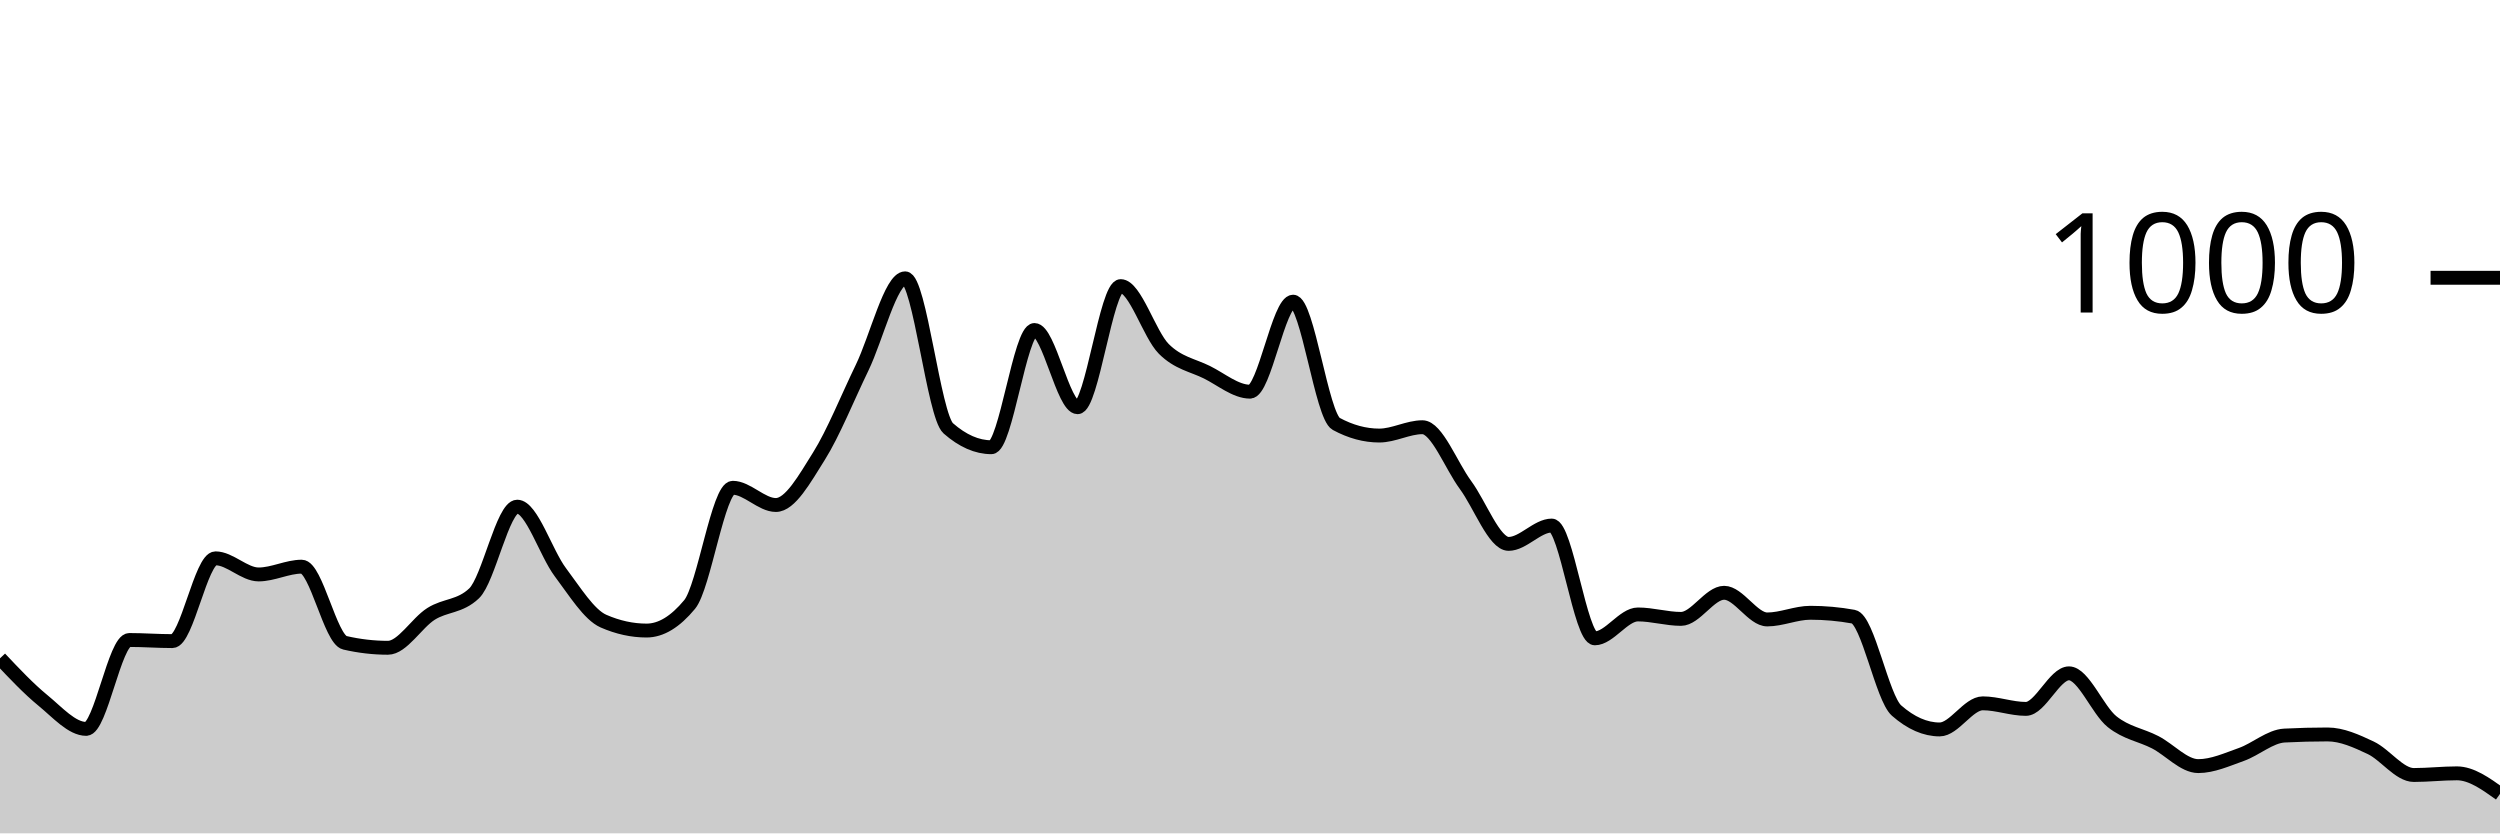
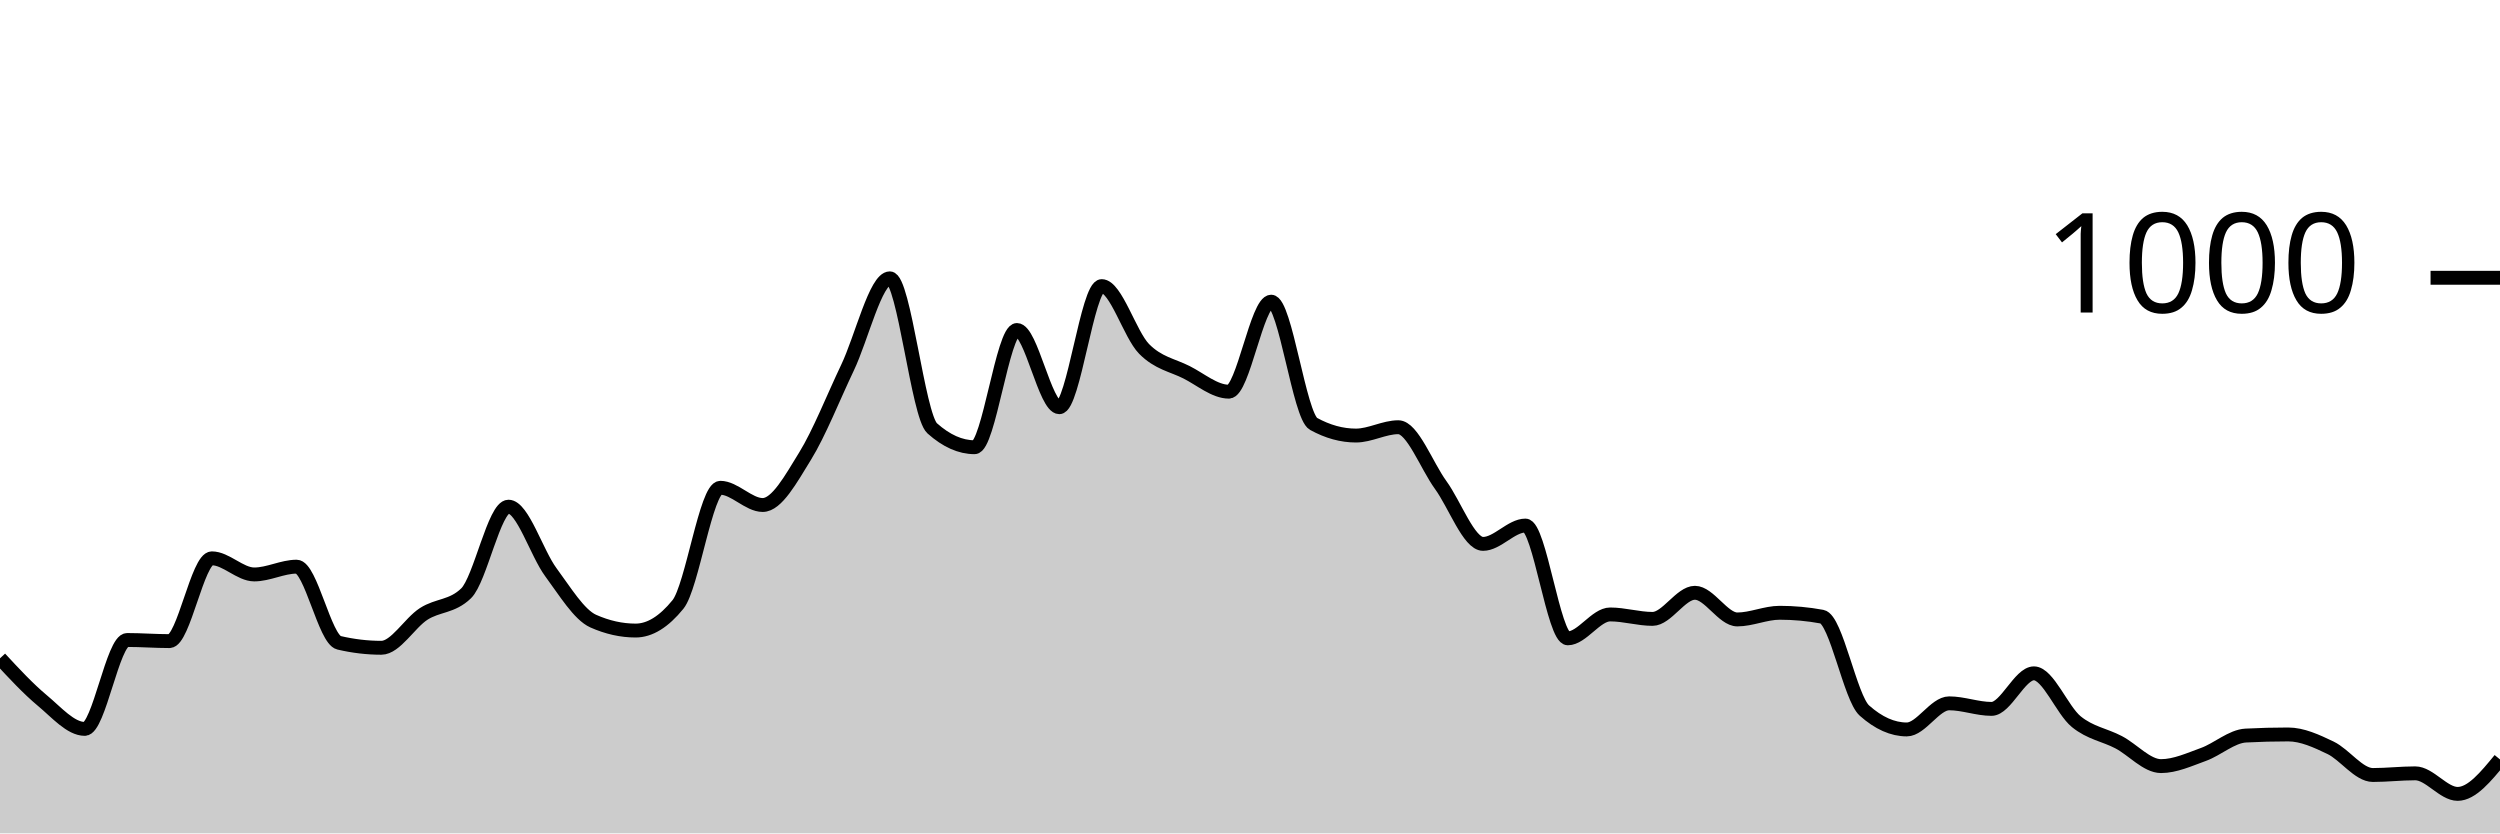
<svg xmlns="http://www.w3.org/2000/svg" viewBox="0 0 180 60">
  <g transform="translate(0,20)">
-     <path class="area" fill="rgba(0, 0, 0, 0.2)" d="M0,27.4C1.034,28.497,2.069,29.593,3.103,30.44C4.138,31.287,5.172,32.48,6.207,32.48C7.241,32.48,8.276,26.08,9.31,26.08C10.345,26.08,11.379,26.16,12.414,26.16C13.448,26.16,14.483,20.2,15.517,20.2C16.552,20.2,17.586,21.36,18.621,21.36C19.655,21.36,20.69,20.8,21.724,20.8C22.759,20.8,23.793,26.04,24.828,26.28C25.862,26.52,26.897,26.64,27.931,26.64C28.966,26.64,30,24.853,31.034,24.2C32.069,23.547,33.103,23.707,34.138,22.72C35.172,21.733,36.207,16.48,37.241,16.48C38.276,16.48,39.31,19.827,40.345,21.2C41.379,22.573,42.414,24.267,43.448,24.72C44.483,25.173,45.517,25.4,46.552,25.4C47.586,25.4,48.621,24.773,49.655,23.52C50.69,22.267,51.724,15.12,52.759,15.12C53.793,15.12,54.828,16.36,55.862,16.36C56.897,16.36,57.931,14.487,58.966,12.84C60,11.193,61.034,8.613,62.069,6.48C63.103,4.347,64.138,0.04,65.172,0.04C66.207,0.04,67.241,9.933,68.276,10.84C69.31,11.747,70.345,12.2,71.379,12.2C72.414,12.2,73.448,3.76,74.483,3.76C75.517,3.76,76.552,9.32,77.586,9.32C78.621,9.32,79.655,0.6,80.69,0.6C81.724,0.6,82.759,4.087,83.793,5.12C84.828,6.153,85.862,6.287,86.897,6.8C87.931,7.313,88.966,8.2,90,8.2C91.034,8.2,92.069,1.72,93.103,1.72C94.138,1.72,95.172,9.96,96.207,10.52C97.241,11.08,98.276,11.36,99.31,11.36C100.345,11.36,101.379,10.76,102.414,10.76C103.448,10.76,104.483,13.52,105.517,14.92C106.552,16.32,107.586,19.16,108.621,19.16C109.655,19.16,110.69,17.84,111.724,17.84C112.759,17.84,113.793,25.96,114.828,25.96C115.862,25.96,116.897,24.24,117.931,24.24C118.966,24.24,120,24.56,121.034,24.56C122.069,24.56,123.103,22.68,124.138,22.68C125.172,22.68,126.207,24.6,127.241,24.6C128.276,24.6,129.31,24.12,130.345,24.12C131.379,24.12,132.414,24.213,133.448,24.4C134.483,24.587,135.517,30.253,136.552,31.16C137.586,32.067,138.621,32.52,139.655,32.52C140.69,32.52,141.724,30.64,142.759,30.64C143.793,30.64,144.828,31.04,145.862,31.04C146.897,31.04,147.931,28.48,148.966,28.48C150,28.48,151.034,31.133,152.069,31.96C153.103,32.787,154.138,32.907,155.172,33.44C156.207,33.973,157.241,35.16,158.276,35.16C159.31,35.16,160.345,34.687,161.379,34.32C162.414,33.953,163.448,33.013,164.483,32.96C165.517,32.907,166.552,32.88,167.586,32.88C168.621,32.88,169.655,33.353,170.69,33.84C171.724,34.327,172.759,35.8,173.793,35.8C174.828,35.8,175.862,35.68,176.897,35.68C177.931,35.68,178.966,36.42,180,37.16L180,40C178.966,40,177.931,40,176.897,40C175.862,40,174.828,40,173.793,40C172.759,40,171.724,40,170.69,40C169.655,40,168.621,40,167.586,40C166.552,40,165.517,40,164.483,40C163.448,40,162.414,40,161.379,40C160.345,40,159.31,40,158.276,40C157.241,40,156.207,40,155.172,40C154.138,40,153.103,40,152.069,40C151.034,40,150,40,148.966,40C147.931,40,146.897,40,145.862,40C144.828,40,143.793,40,142.759,40C141.724,40,140.69,40,139.655,40C138.621,40,137.586,40,136.552,40C135.517,40,134.483,40,133.448,40C132.414,40,131.379,40,130.345,40C129.31,40,128.276,40,127.241,40C126.207,40,125.172,40,124.138,40C123.103,40,122.069,40,121.034,40C120,40,118.966,40,117.931,40C116.897,40,115.862,40,114.828,40C113.793,40,112.759,40,111.724,40C110.69,40,109.655,40,108.621,40C107.586,40,106.552,40,105.517,40C104.483,40,103.448,40,102.414,40C101.379,40,100.345,40,99.31,40C98.276,40,97.241,40,96.207,40C95.172,40,94.138,40,93.103,40C92.069,40,91.034,40,90,40C88.966,40,87.931,40,86.897,40C85.862,40,84.828,40,83.793,40C82.759,40,81.724,40,80.69,40C79.655,40,78.621,40,77.586,40C76.552,40,75.517,40,74.483,40C73.448,40,72.414,40,71.379,40C70.345,40,69.31,40,68.276,40C67.241,40,66.207,40,65.172,40C64.138,40,63.103,40,62.069,40C61.034,40,60,40,58.966,40C57.931,40,56.897,40,55.862,40C54.828,40,53.793,40,52.759,40C51.724,40,50.69,40,49.655,40C48.621,40,47.586,40,46.552,40C45.517,40,44.483,40,43.448,40C42.414,40,41.379,40,40.345,40C39.31,40,38.276,40,37.241,40C36.207,40,35.172,40,34.138,40C33.103,40,32.069,40,31.034,40C30,40,28.966,40,27.931,40C26.897,40,25.862,40,24.828,40C23.793,40,22.759,40,21.724,40C20.69,40,19.655,40,18.621,40C17.586,40,16.552,40,15.517,40C14.483,40,13.448,40,12.414,40C11.379,40,10.345,40,9.31,40C8.276,40,7.241,40,6.207,40C5.172,40,4.138,40,3.103,40C2.069,40,1.034,40,0,40Z" />
-     <path class="line" stroke="black" fill="none" d="M0,27.4C1.034,28.497,2.069,29.593,3.103,30.44C4.138,31.287,5.172,32.48,6.207,32.48C7.241,32.48,8.276,26.08,9.31,26.08C10.345,26.08,11.379,26.16,12.414,26.16C13.448,26.16,14.483,20.2,15.517,20.2C16.552,20.2,17.586,21.36,18.621,21.36C19.655,21.36,20.69,20.8,21.724,20.8C22.759,20.8,23.793,26.04,24.828,26.28C25.862,26.52,26.897,26.64,27.931,26.64C28.966,26.64,30,24.853,31.034,24.2C32.069,23.547,33.103,23.707,34.138,22.72C35.172,21.733,36.207,16.48,37.241,16.48C38.276,16.48,39.31,19.827,40.345,21.2C41.379,22.573,42.414,24.267,43.448,24.72C44.483,25.173,45.517,25.4,46.552,25.4C47.586,25.4,48.621,24.773,49.655,23.52C50.69,22.267,51.724,15.12,52.759,15.12C53.793,15.12,54.828,16.36,55.862,16.36C56.897,16.36,57.931,14.487,58.966,12.84C60,11.193,61.034,8.613,62.069,6.48C63.103,4.347,64.138,0.04,65.172,0.04C66.207,0.04,67.241,9.933,68.276,10.84C69.31,11.747,70.345,12.2,71.379,12.2C72.414,12.2,73.448,3.76,74.483,3.76C75.517,3.76,76.552,9.32,77.586,9.32C78.621,9.32,79.655,0.6,80.69,0.6C81.724,0.6,82.759,4.087,83.793,5.12C84.828,6.153,85.862,6.287,86.897,6.8C87.931,7.313,88.966,8.2,90,8.2C91.034,8.2,92.069,1.72,93.103,1.72C94.138,1.72,95.172,9.96,96.207,10.52C97.241,11.08,98.276,11.36,99.31,11.36C100.345,11.36,101.379,10.76,102.414,10.76C103.448,10.76,104.483,13.52,105.517,14.92C106.552,16.32,107.586,19.16,108.621,19.16C109.655,19.16,110.69,17.84,111.724,17.84C112.759,17.84,113.793,25.96,114.828,25.96C115.862,25.96,116.897,24.24,117.931,24.24C118.966,24.24,120,24.56,121.034,24.56C122.069,24.56,123.103,22.68,124.138,22.68C125.172,22.68,126.207,24.6,127.241,24.6C128.276,24.6,129.31,24.12,130.345,24.12C131.379,24.12,132.414,24.213,133.448,24.4C134.483,24.587,135.517,30.253,136.552,31.16C137.586,32.067,138.621,32.52,139.655,32.52C140.69,32.52,141.724,30.64,142.759,30.64C143.793,30.64,144.828,31.04,145.862,31.04C146.897,31.04,147.931,28.48,148.966,28.48C150,28.48,151.034,31.133,152.069,31.96C153.103,32.787,154.138,32.907,155.172,33.44C156.207,33.973,157.241,35.16,158.276,35.16C159.31,35.16,160.345,34.687,161.379,34.32C162.414,33.953,163.448,33.013,164.483,32.96C165.517,32.907,166.552,32.88,167.586,32.88C168.621,32.88,169.655,33.353,170.69,33.84C171.724,34.327,172.759,35.8,173.793,35.8C174.828,35.8,175.862,35.68,176.897,35.68C177.931,35.68,178.966,36.42,180,37.16" />
+     <path class="area" fill="rgba(0, 0, 0, 0.2)" d="M0,27.4C1.017,28.497,2.034,29.593,3.051,30.44C4.068,31.287,5.085,32.48,6.102,32.48C7.119,32.48,8.136,26.08,9.153,26.08C10.169,26.08,11.186,26.16,12.203,26.16C13.22,26.16,14.237,20.2,15.254,20.2C16.271,20.2,17.288,21.36,18.305,21.36C19.322,21.36,20.339,20.8,21.356,20.8C22.373,20.8,23.39,26.04,24.407,26.28C25.424,26.52,26.441,26.64,27.458,26.64C28.475,26.64,29.492,24.853,30.508,24.2C31.525,23.547,32.542,23.707,33.559,22.72C34.576,21.733,35.593,16.48,36.61,16.48C37.627,16.48,38.644,19.827,39.661,21.2C40.678,22.573,41.695,24.267,42.712,24.72C43.729,25.173,44.746,25.4,45.763,25.4C46.78,25.4,47.797,24.773,48.814,23.52C49.831,22.267,50.847,15.12,51.864,15.12C52.881,15.12,53.898,16.36,54.915,16.36C55.932,16.36,56.949,14.487,57.966,12.84C58.983,11.193,60,8.613,61.017,6.48C62.034,4.347,63.051,0.04,64.068,0.04C65.085,0.04,66.102,9.933,67.119,10.84C68.136,11.747,69.153,12.2,70.169,12.2C71.186,12.2,72.203,3.76,73.22,3.76C74.237,3.76,75.254,9.32,76.271,9.32C77.288,9.32,78.305,0.6,79.322,0.6C80.339,0.6,81.356,4.087,82.373,5.12C83.39,6.153,84.407,6.287,85.424,6.8C86.441,7.313,87.458,8.2,88.475,8.2C89.492,8.2,90.508,1.72,91.525,1.72C92.542,1.72,93.559,9.96,94.576,10.52C95.593,11.08,96.61,11.36,97.627,11.36C98.644,11.36,99.661,10.76,100.678,10.76C101.695,10.76,102.712,13.52,103.729,14.92C104.746,16.32,105.763,19.16,106.78,19.16C107.797,19.16,108.814,17.84,109.831,17.84C110.847,17.84,111.864,25.96,112.881,25.96C113.898,25.96,114.915,24.24,115.932,24.24C116.949,24.24,117.966,24.56,118.983,24.56C120,24.56,121.017,22.68,122.034,22.68C123.051,22.68,124.068,24.6,125.085,24.6C126.102,24.6,127.119,24.12,128.136,24.12C129.153,24.12,130.169,24.213,131.186,24.4C132.203,24.587,133.22,30.253,134.237,31.16C135.254,32.067,136.271,32.52,137.288,32.52C138.305,32.52,139.322,30.64,140.339,30.64C141.356,30.64,142.373,31.04,143.39,31.04C144.407,31.04,145.424,28.48,146.441,28.48C147.458,28.48,148.475,31.133,149.492,31.96C150.508,32.787,151.525,32.907,152.542,33.44C153.559,33.973,154.576,35.16,155.593,35.16C156.61,35.16,157.627,34.687,158.644,34.32C159.661,33.953,160.678,33.013,161.695,32.96C162.712,32.907,163.729,32.88,164.746,32.88C165.763,32.88,166.78,33.353,167.797,33.84C168.814,34.327,169.831,35.8,170.847,35.8C171.864,35.8,172.881,35.68,173.898,35.68C174.915,35.68,175.932,37.16,176.949,37.16C177.966,37.16,178.983,35.92,180,34.68L180,40C178.983,40,177.966,40,176.949,40C175.932,40,174.915,40,173.898,40C172.881,40,171.864,40,170.847,40C169.831,40,168.814,40,167.797,40C166.78,40,165.763,40,164.746,40C163.729,40,162.712,40,161.695,40C160.678,40,159.661,40,158.644,40C157.627,40,156.61,40,155.593,40C154.576,40,153.559,40,152.542,40C151.525,40,150.508,40,149.492,40C148.475,40,147.458,40,146.441,40C145.424,40,144.407,40,143.39,40C142.373,40,141.356,40,140.339,40C139.322,40,138.305,40,137.288,40C136.271,40,135.254,40,134.237,40C133.22,40,132.203,40,131.186,40C130.169,40,129.153,40,128.136,40C127.119,40,126.102,40,125.085,40C124.068,40,123.051,40,122.034,40C121.017,40,120,40,118.983,40C117.966,40,116.949,40,115.932,40C114.915,40,113.898,40,112.881,40C111.864,40,110.847,40,109.831,40C108.814,40,107.797,40,106.78,40C105.763,40,104.746,40,103.729,40C102.712,40,101.695,40,100.678,40C99.661,40,98.644,40,97.627,40C96.61,40,95.593,40,94.576,40C93.559,40,92.542,40,91.525,40C90.508,40,89.492,40,88.475,40C87.458,40,86.441,40,85.424,40C84.407,40,83.39,40,82.373,40C81.356,40,80.339,40,79.322,40C78.305,40,77.288,40,76.271,40C75.254,40,74.237,40,73.22,40C72.203,40,71.186,40,70.169,40C69.153,40,68.136,40,67.119,40C66.102,40,65.085,40,64.068,40C63.051,40,62.034,40,61.017,40C60,40,58.983,40,57.966,40C56.949,40,55.932,40,54.915,40C53.898,40,52.881,40,51.864,40C50.847,40,49.831,40,48.814,40C47.797,40,46.78,40,45.763,40C44.746,40,43.729,40,42.712,40C41.695,40,40.678,40,39.661,40C38.644,40,37.627,40,36.61,40C35.593,40,34.576,40,33.559,40C32.542,40,31.525,40,30.508,40C29.492,40,28.475,40,27.458,40C26.441,40,25.424,40,24.407,40C23.39,40,22.373,40,21.356,40C20.339,40,19.322,40,18.305,40C17.288,40,16.271,40,15.254,40C14.237,40,13.22,40,12.203,40C11.186,40,10.169,40,9.153,40C8.136,40,7.119,40,6.102,40C5.085,40,4.068,40,3.051,40C2.034,40,1.017,40,0,40Z" />
+     <path class="line" stroke="black" fill="none" d="M0,27.4C1.017,28.497,2.034,29.593,3.051,30.44C4.068,31.287,5.085,32.48,6.102,32.48C7.119,32.48,8.136,26.08,9.153,26.08C10.169,26.08,11.186,26.16,12.203,26.16C13.22,26.16,14.237,20.2,15.254,20.2C16.271,20.2,17.288,21.36,18.305,21.36C19.322,21.36,20.339,20.8,21.356,20.8C22.373,20.8,23.39,26.04,24.407,26.28C25.424,26.52,26.441,26.64,27.458,26.64C28.475,26.64,29.492,24.853,30.508,24.2C31.525,23.547,32.542,23.707,33.559,22.72C34.576,21.733,35.593,16.48,36.61,16.48C37.627,16.48,38.644,19.827,39.661,21.2C40.678,22.573,41.695,24.267,42.712,24.72C43.729,25.173,44.746,25.4,45.763,25.4C46.78,25.4,47.797,24.773,48.814,23.52C49.831,22.267,50.847,15.12,51.864,15.12C52.881,15.12,53.898,16.36,54.915,16.36C55.932,16.36,56.949,14.487,57.966,12.84C58.983,11.193,60,8.613,61.017,6.48C62.034,4.347,63.051,0.04,64.068,0.04C65.085,0.04,66.102,9.933,67.119,10.84C68.136,11.747,69.153,12.2,70.169,12.2C71.186,12.2,72.203,3.76,73.22,3.76C74.237,3.76,75.254,9.32,76.271,9.32C77.288,9.32,78.305,0.6,79.322,0.6C80.339,0.6,81.356,4.087,82.373,5.12C83.39,6.153,84.407,6.287,85.424,6.8C86.441,7.313,87.458,8.2,88.475,8.2C89.492,8.2,90.508,1.72,91.525,1.72C92.542,1.72,93.559,9.96,94.576,10.52C95.593,11.08,96.61,11.36,97.627,11.36C98.644,11.36,99.661,10.76,100.678,10.76C101.695,10.76,102.712,13.52,103.729,14.92C104.746,16.32,105.763,19.16,106.78,19.16C107.797,19.16,108.814,17.84,109.831,17.84C110.847,17.84,111.864,25.96,112.881,25.96C113.898,25.96,114.915,24.24,115.932,24.24C116.949,24.24,117.966,24.56,118.983,24.56C120,24.56,121.017,22.68,122.034,22.68C123.051,22.68,124.068,24.6,125.085,24.6C126.102,24.6,127.119,24.12,128.136,24.12C129.153,24.12,130.169,24.213,131.186,24.4C132.203,24.587,133.22,30.253,134.237,31.16C135.254,32.067,136.271,32.52,137.288,32.52C138.305,32.52,139.322,30.64,140.339,30.64C141.356,30.64,142.373,31.04,143.39,31.04C144.407,31.04,145.424,28.48,146.441,28.48C147.458,28.48,148.475,31.133,149.492,31.96C150.508,32.787,151.525,32.907,152.542,33.44C153.559,33.973,154.576,35.16,155.593,35.16C156.61,35.16,157.627,34.687,158.644,34.32C159.661,33.953,160.678,33.013,161.695,32.96C162.712,32.907,163.729,32.88,164.746,32.88C165.763,32.88,166.78,33.353,167.797,33.84C168.814,34.327,169.831,35.8,170.847,35.8C171.864,35.8,172.881,35.68,173.898,35.68C174.915,35.68,175.932,37.16,176.949,37.16C177.966,37.16,178.983,35.92,180,34.68" />
    <path class="axis-ceiling" stroke-width="1" stroke="black" fill="none" d="M175,0L180,0" />
    <text class="axis-ceiling-label" font-family="sans-serif" text-anchor="end" font-size="10px" x="170" y="2.5">1000</text>
  </g>
</svg>
